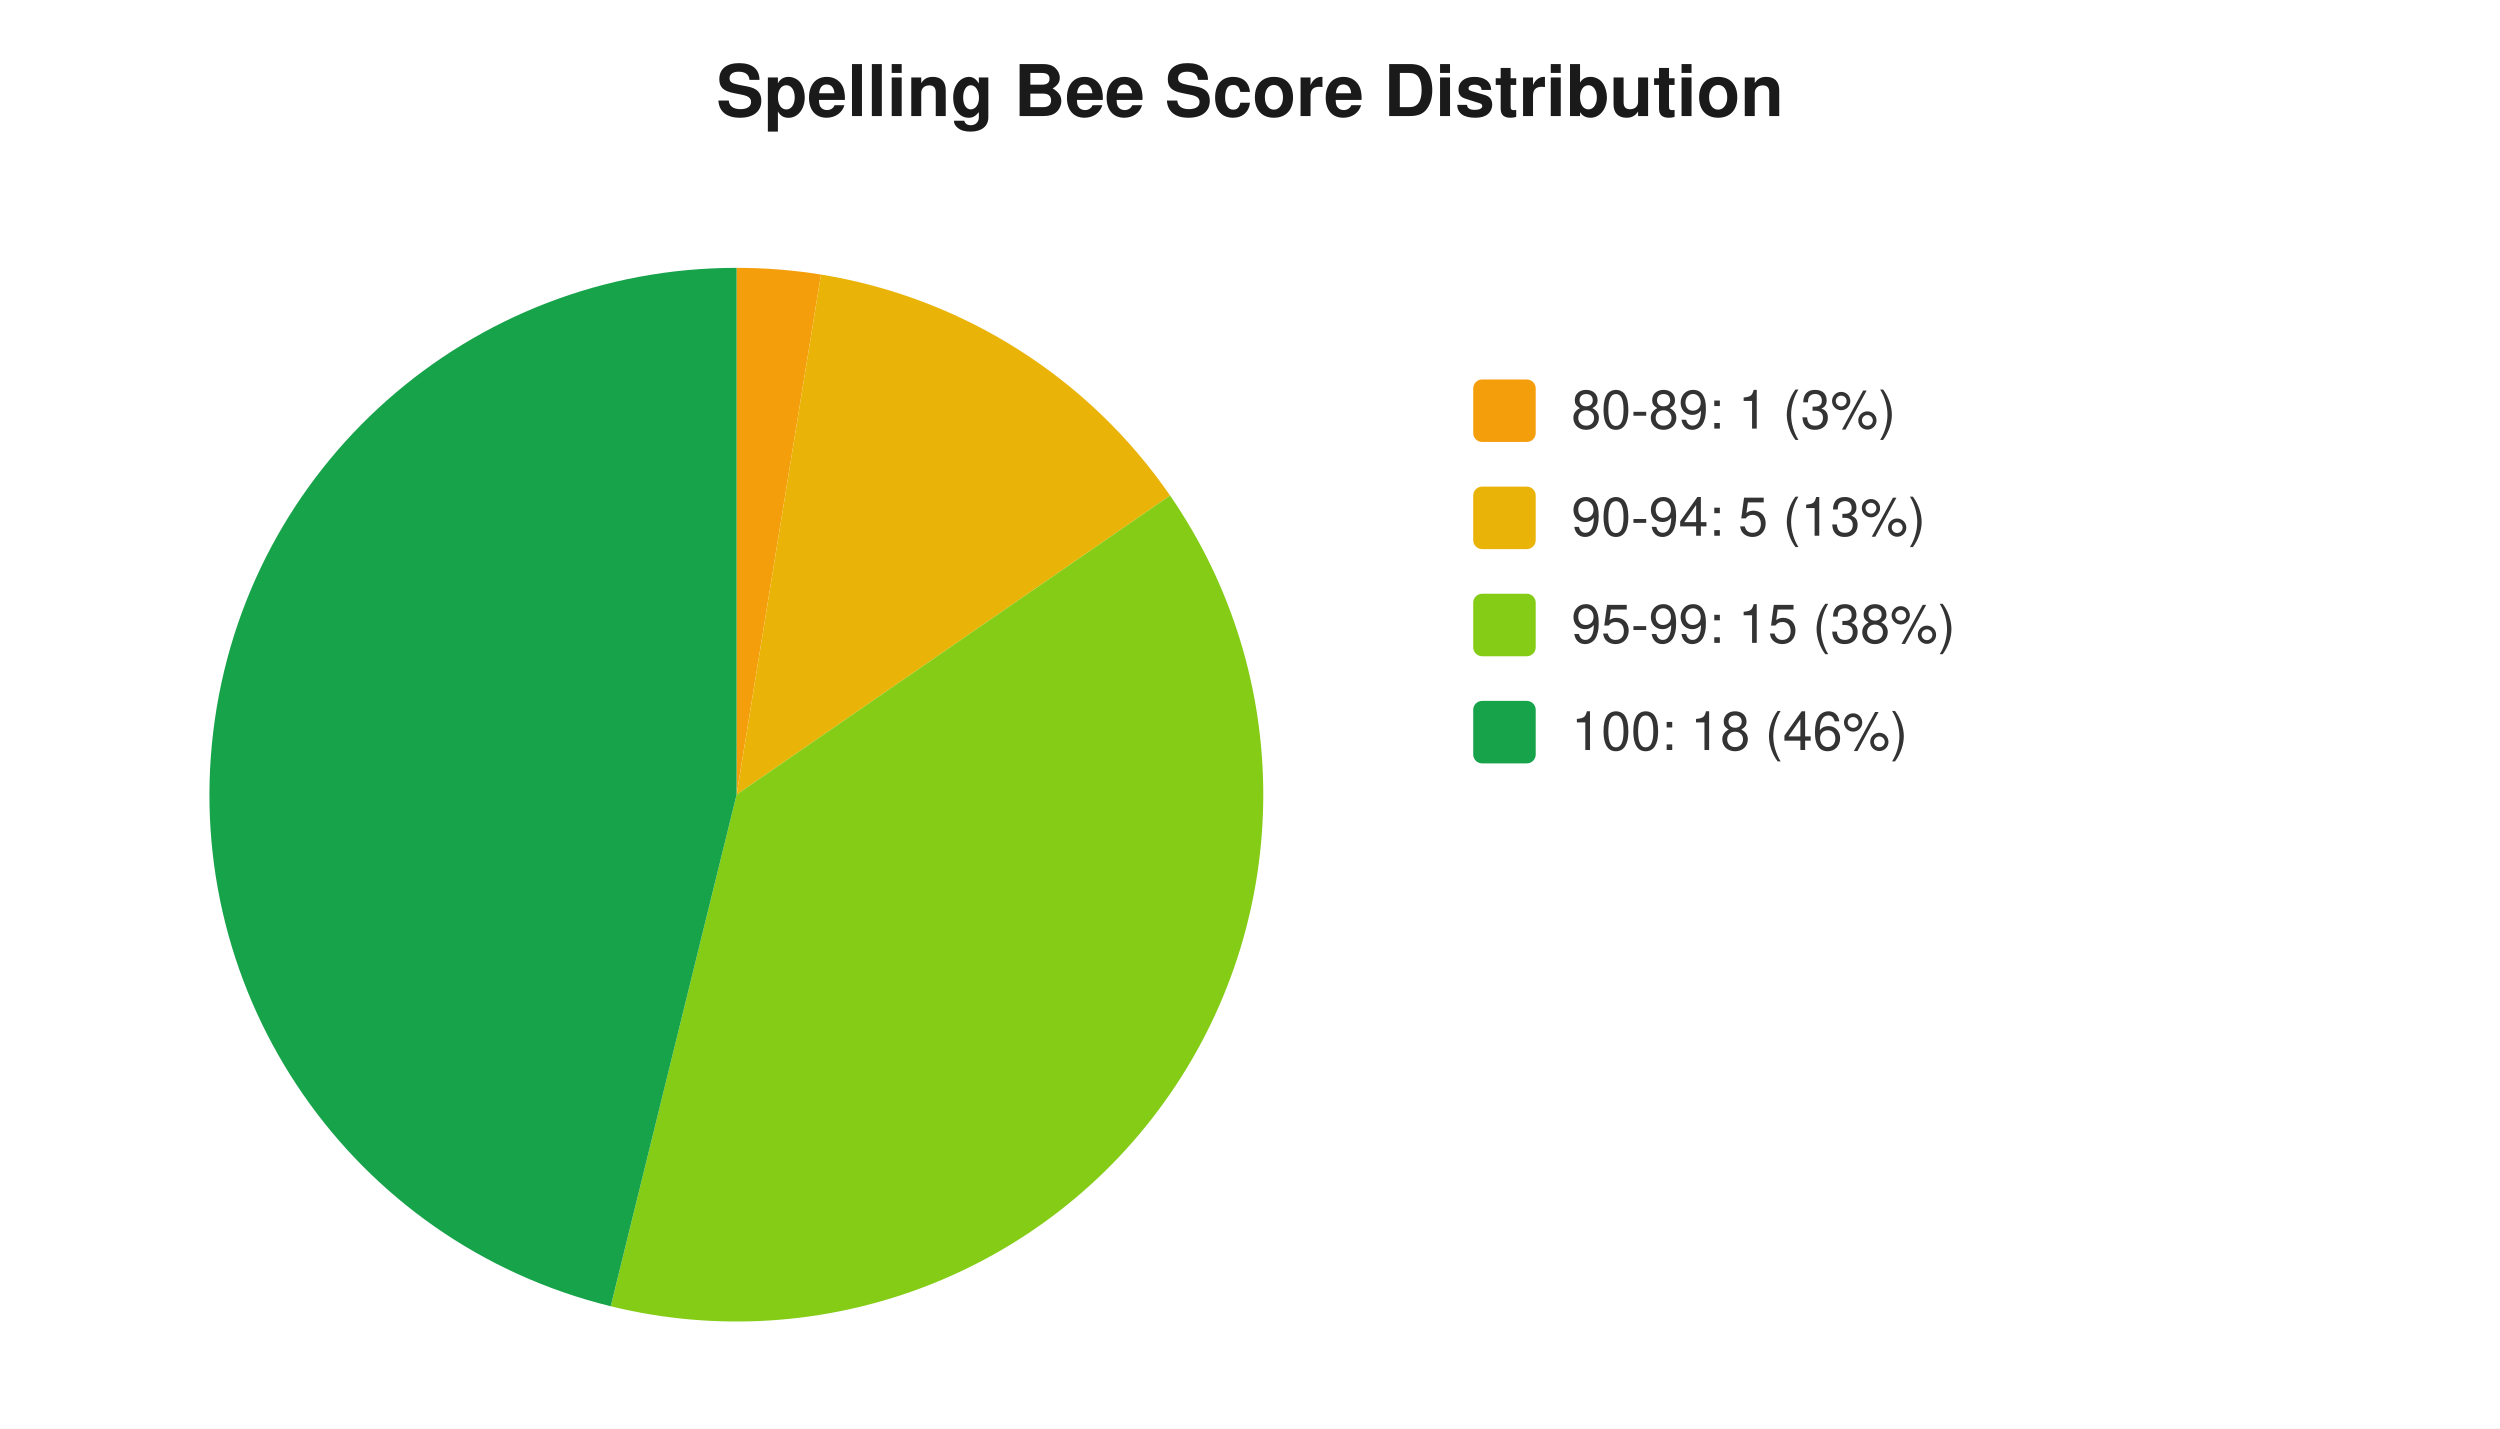
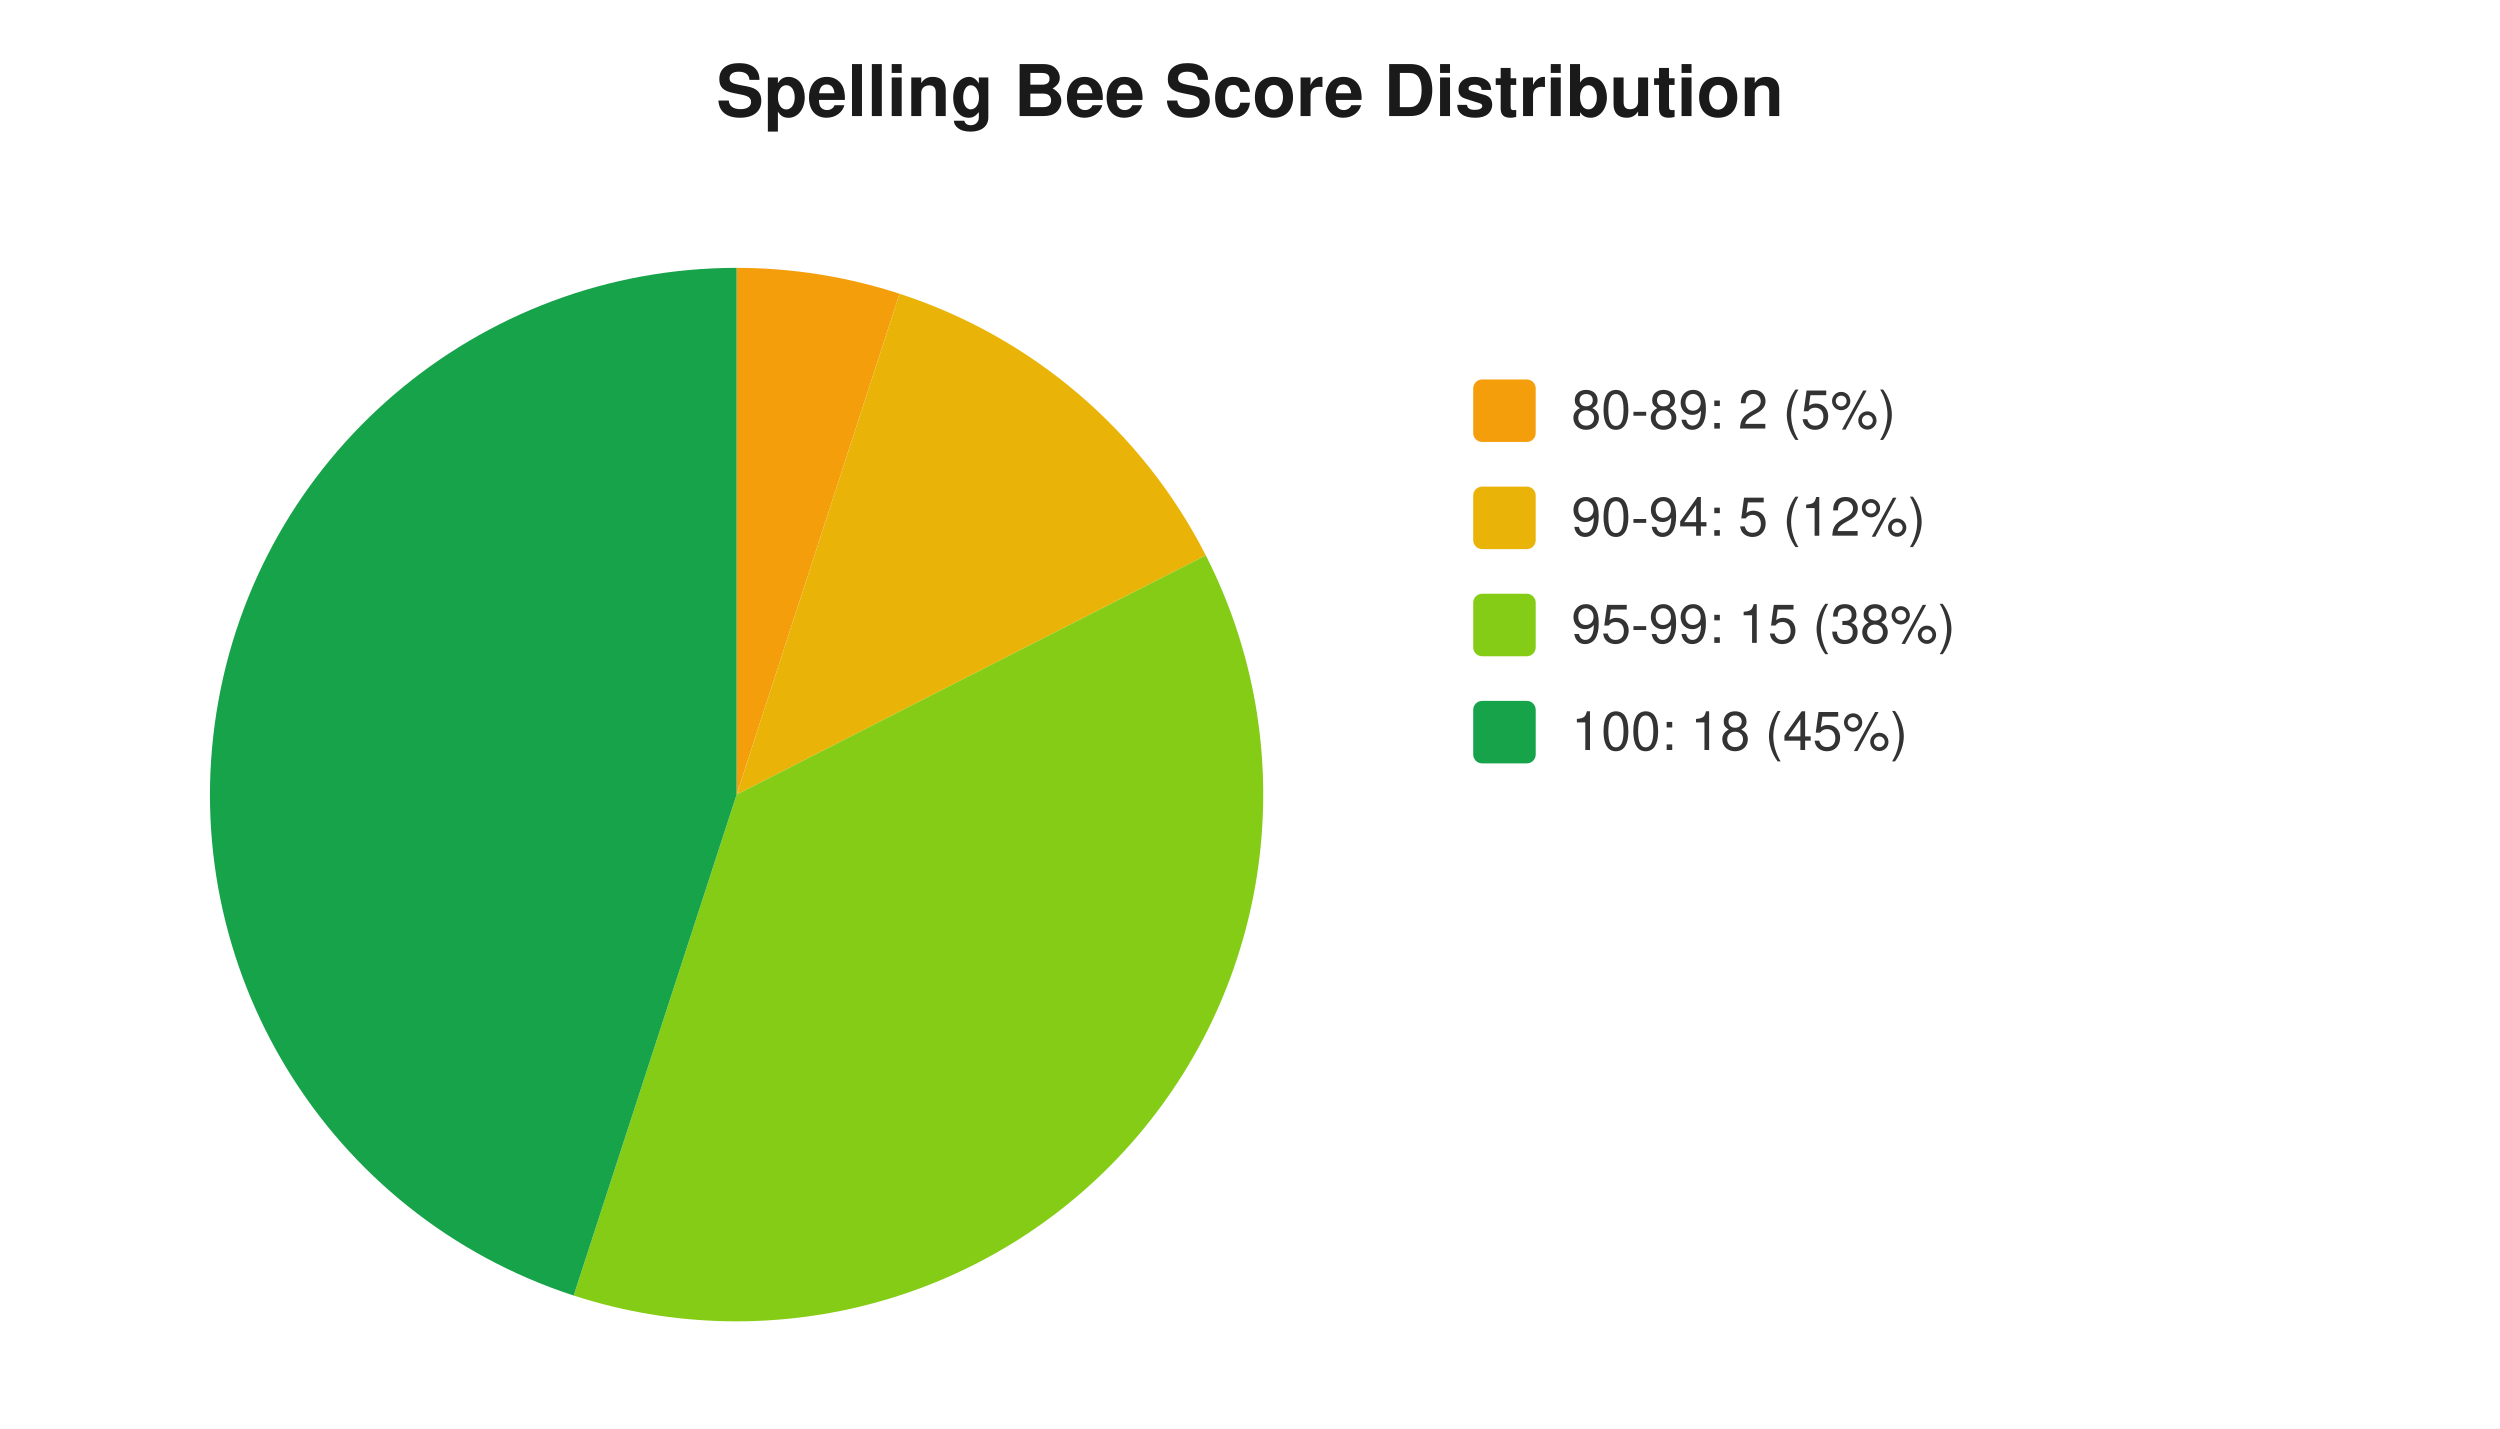
<svg xmlns="http://www.w3.org/2000/svg" width="560" height="320" viewBox="0 0 560 320" font-family="-apple-system,Segoe UI,Helvetica,Arial,sans-serif" font-size="12">
  <rect width="560" height="320" fill="#ffffff" />
  <text x="280" y="26" text-anchor="middle" font-size="16" font-weight="600" fill="#1a1a1a">Spelling Bee Score Distribution</text>
-   <path d="M 165 178 L 165.0 60.0 A 118 118 0 0 1 183.9 61.5 Z" fill="#f59e0b" />
-   <path d="M 165 178 L 183.9 61.5 A 118 118 0 0 1 262.1 111.0 Z" fill="#eab308" />
-   <path d="M 165 178 L 262.1 111.0 A 118 118 0 0 1 136.8 292.6 Z" fill="#84cc16" />
-   <path d="M 165 178 L 136.8 292.6 A 118 118 0 0 1 165.0 60.0 Z" fill="#16a34a" />
+   <path d="M 165 178 L 165.0 60.0 A 118 118 0 0 1 201.5 65.8 Z" fill="#f59e0b" />
+   <path d="M 165 178 L 201.5 65.8 A 118 118 0 0 1 270.1 124.4 Z" fill="#eab308" />
+   <path d="M 165 178 L 270.1 124.4 A 118 118 0 0 1 128.5 290.2 Z" fill="#84cc16" />
+   <path d="M 165 178 L 128.5 290.2 A 118 118 0 0 1 165.0 60.0 Z" fill="#16a34a" />
  <rect x="330" y="85" width="14" height="14" rx="2" fill="#f59e0b" />
-   <text x="352" y="96" fill="#333">80-89: 1 (3%)</text>
+   <text x="352" y="96" fill="#333">80-89: 2 (5%)</text>
  <rect x="330" y="109" width="14" height="14" rx="2" fill="#eab308" />
-   <text x="352" y="120" fill="#333">90-94: 5 (13%)</text>
+   <text x="352" y="120" fill="#333">90-94: 5 (12%)</text>
  <rect x="330" y="133" width="14" height="14" rx="2" fill="#84cc16" />
  <text x="352" y="144" fill="#333">95-99: 15 (38%)</text>
  <rect x="330" y="157" width="14" height="14" rx="2" fill="#16a34a" />
-   <text x="352" y="168" fill="#333">100: 18 (46%)</text>
+   <text x="352" y="168" fill="#333">100: 18 (45%)</text>
</svg>
